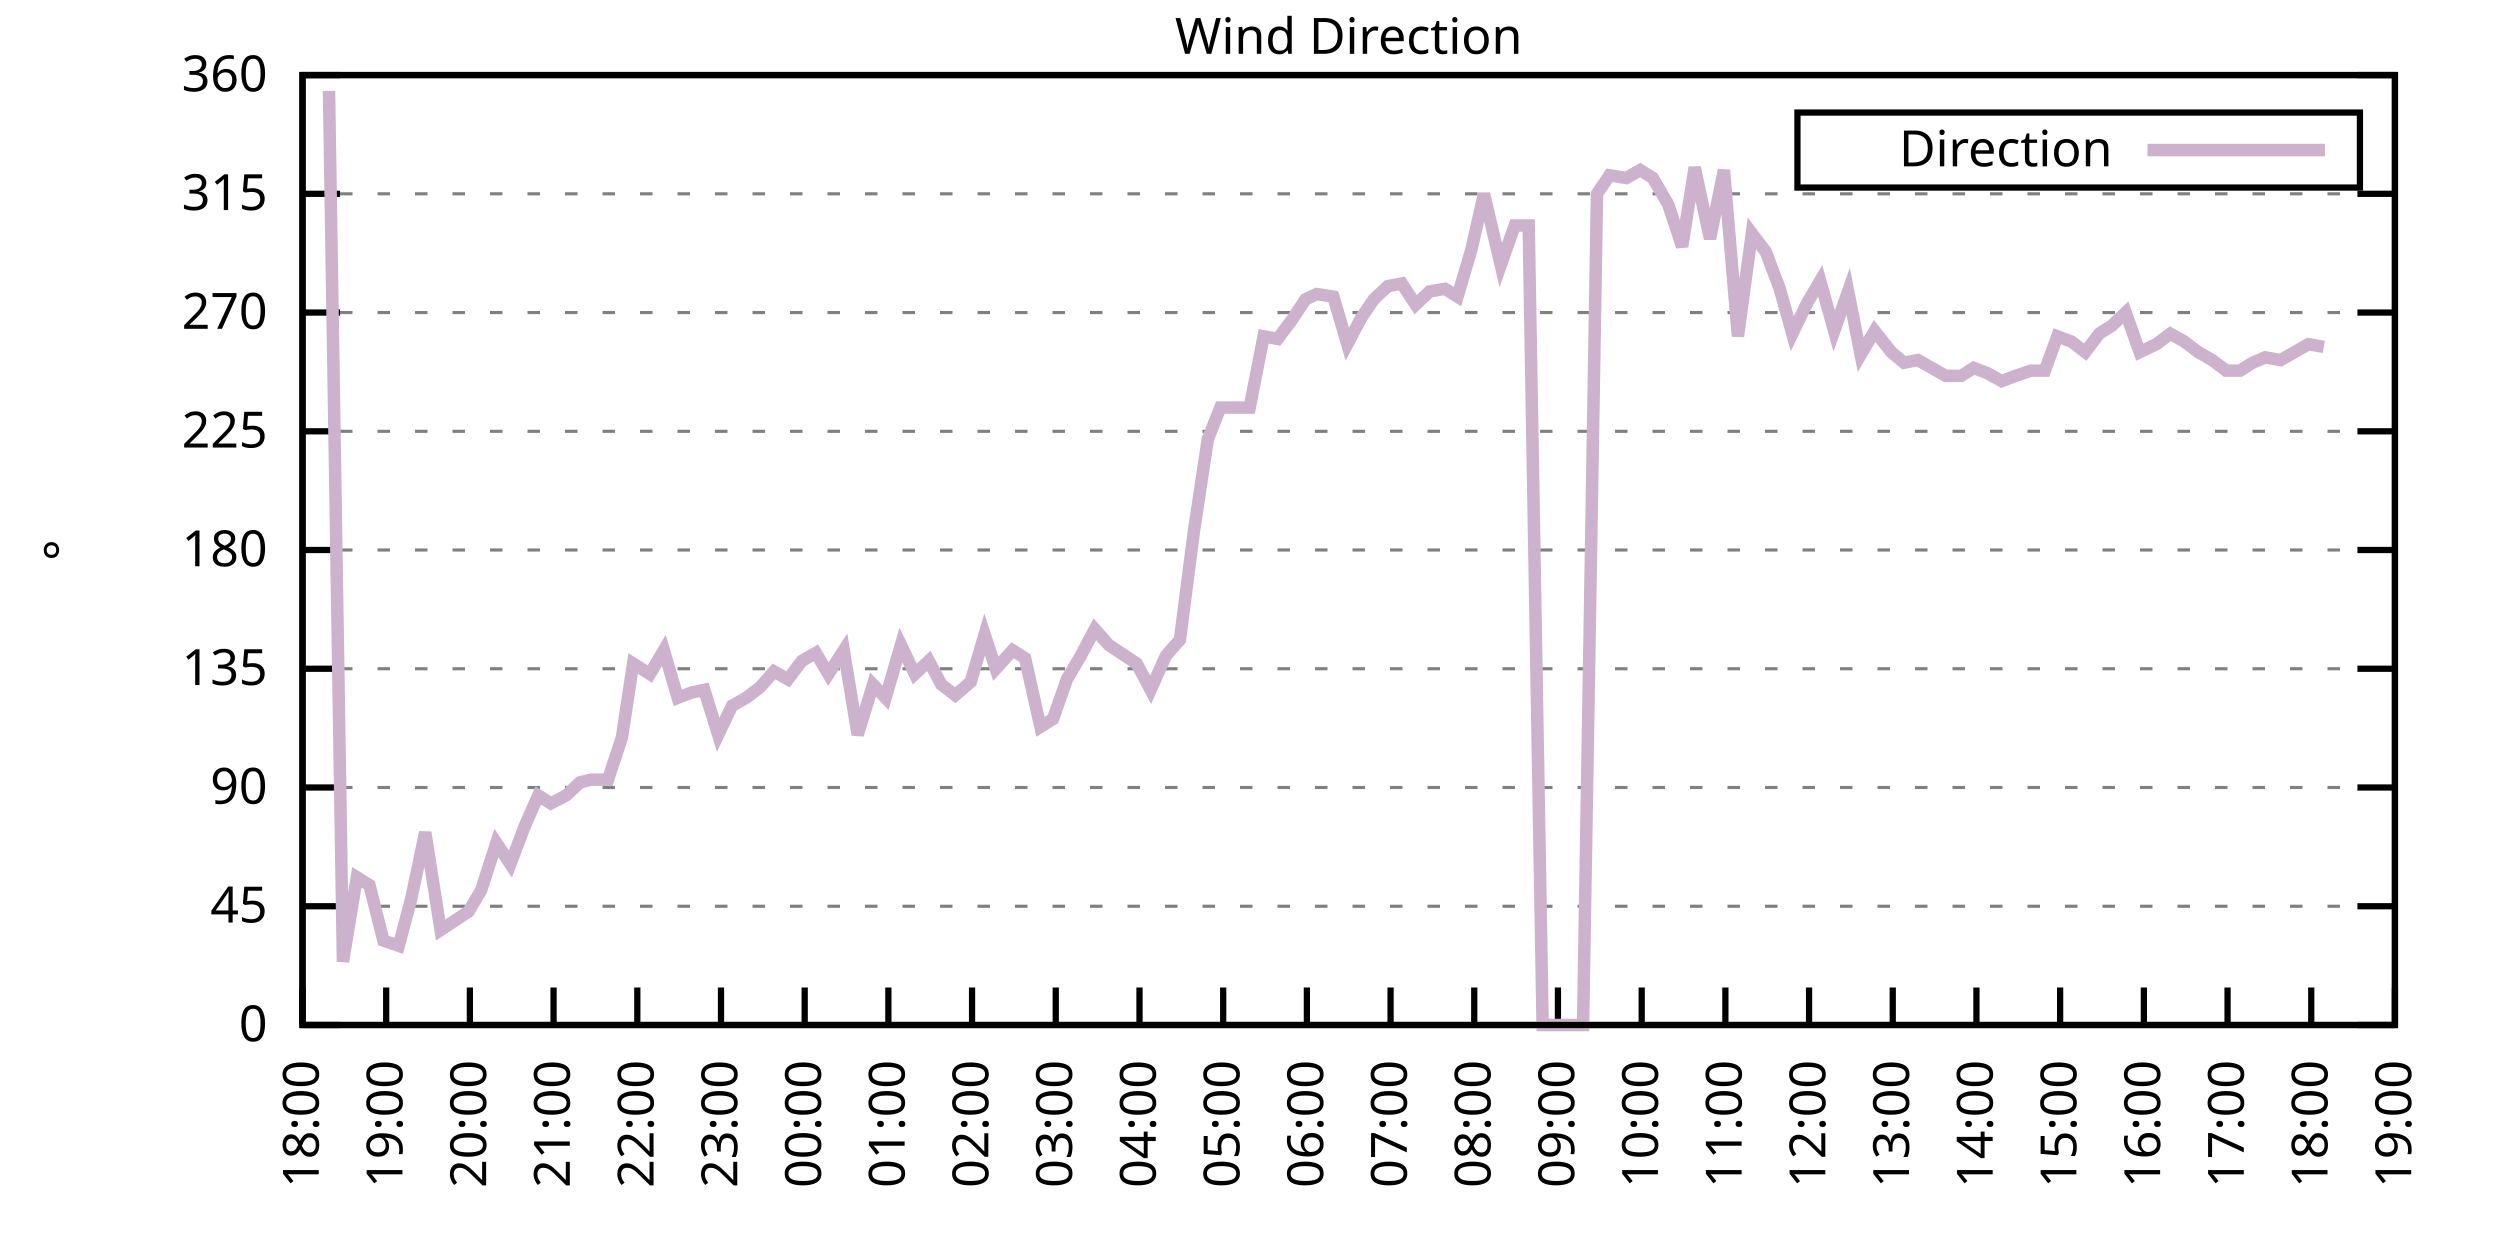
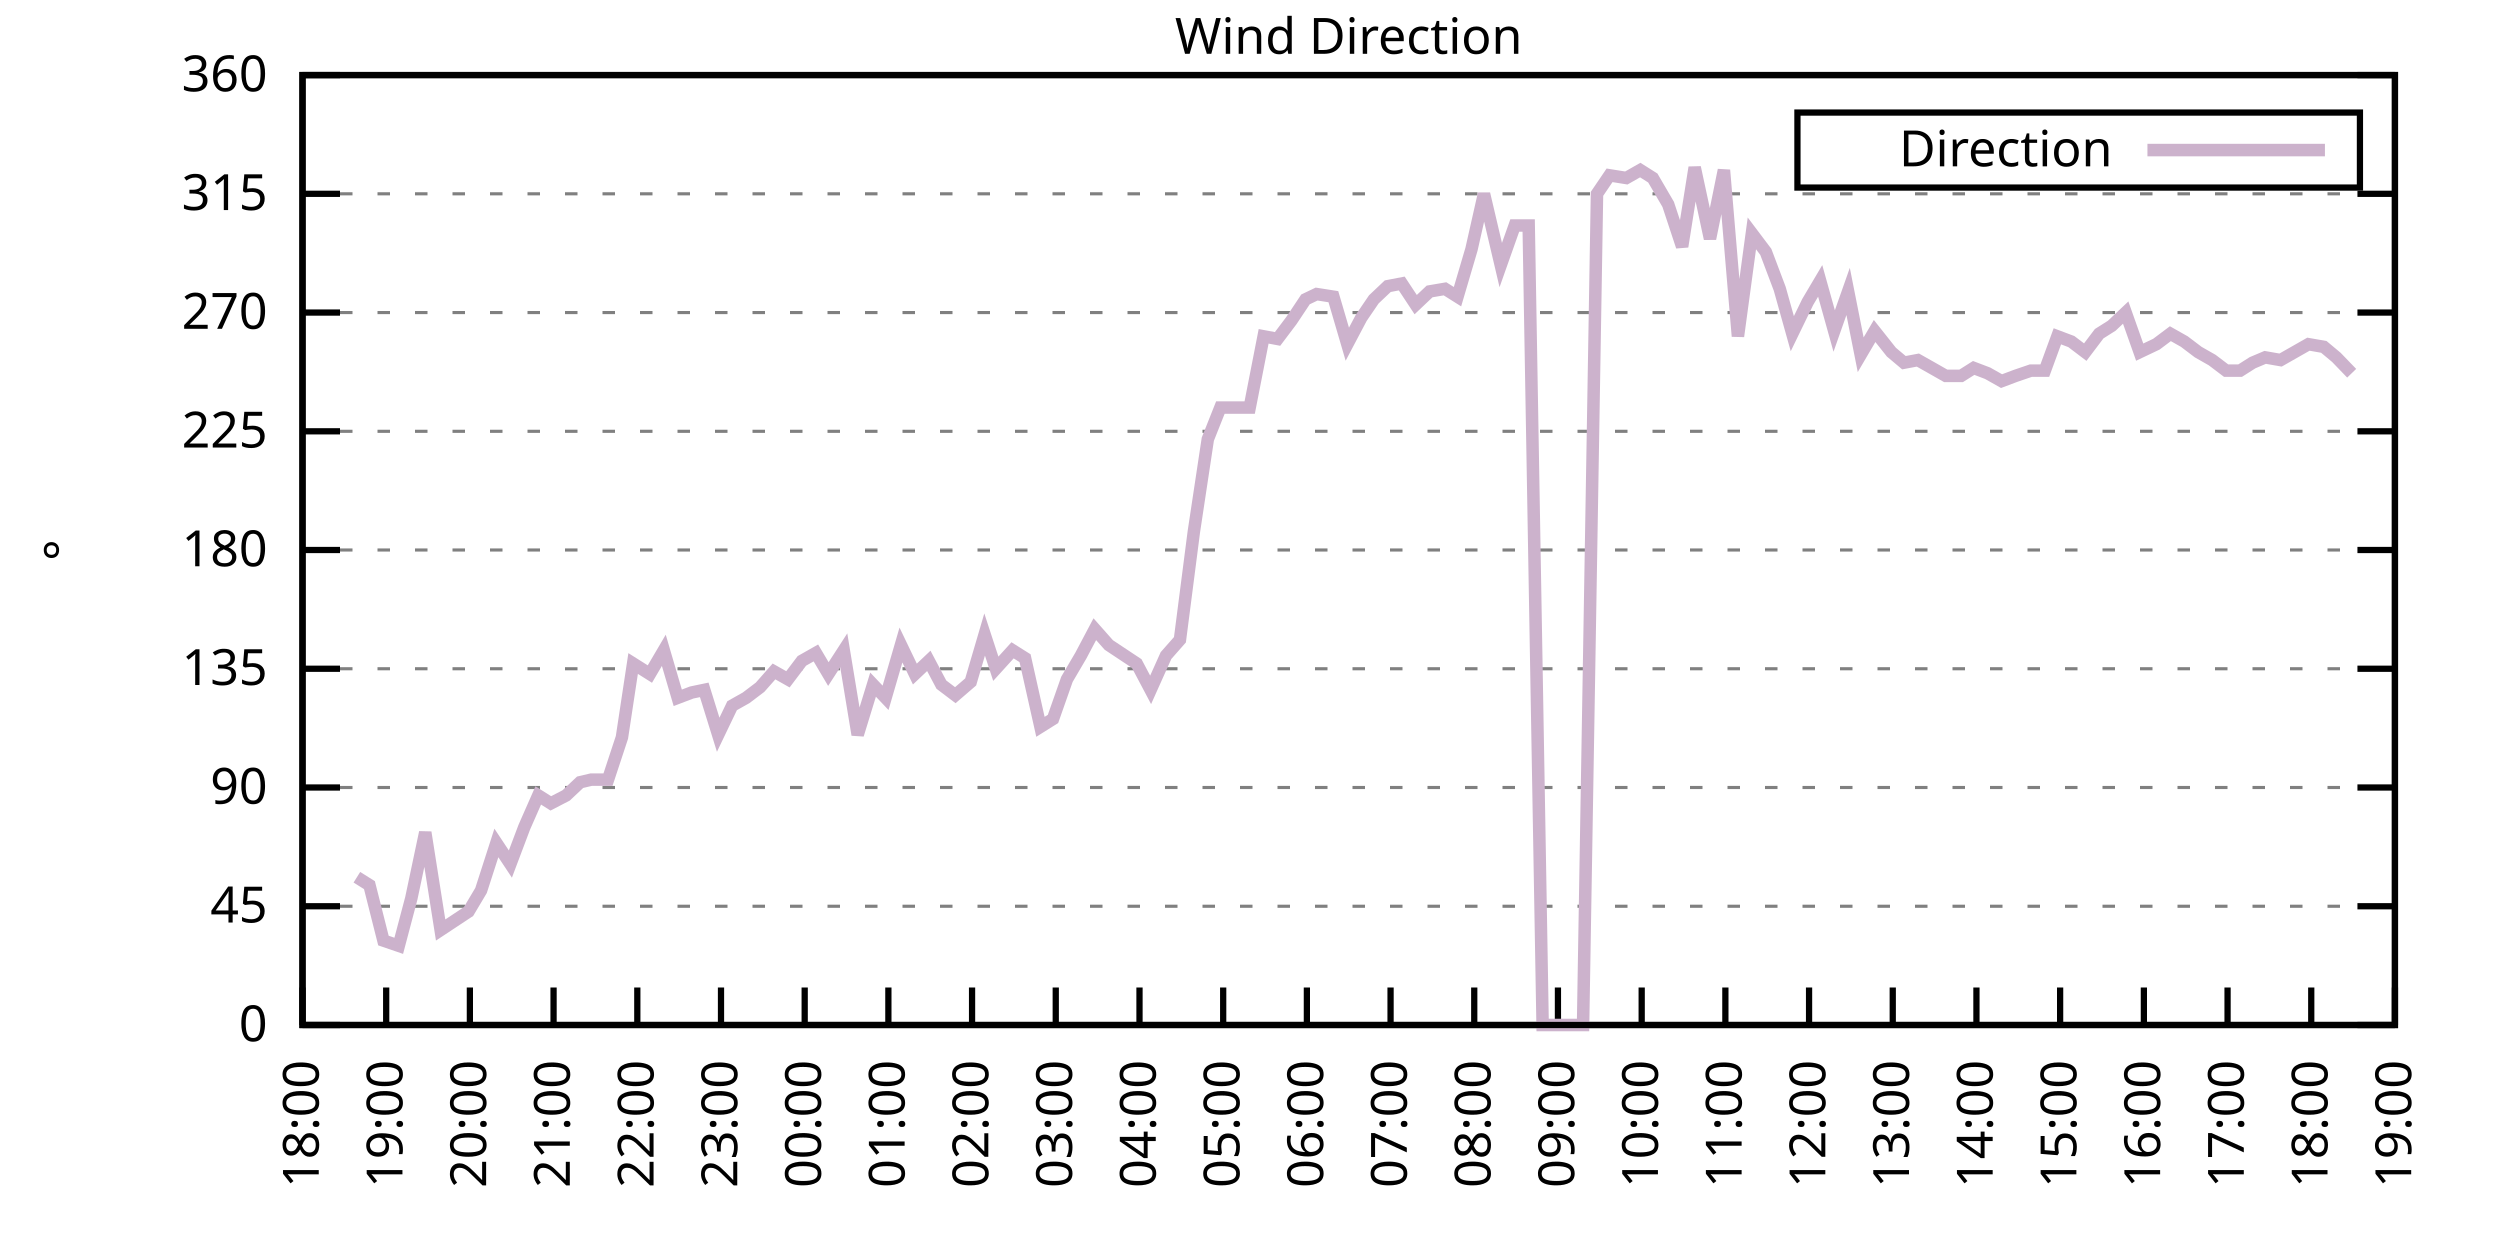
<svg xmlns="http://www.w3.org/2000/svg" xmlns:xlink="http://www.w3.org/1999/xlink" width="400" height="200" viewBox="0 0 400 200">
  <g id="gnuplot_canvas">
    <rect x="0" y="0" width="400" height="200" fill="none" />
    <defs>
      <circle id="gpDot" r="0.5" stroke-width="0.5" stroke="currentColor" />
      <path id="gpPt0" stroke-width="0.333" stroke="currentColor" d="M-1,0 h2 M0,-1 v2" />
      <path id="gpPt1" stroke-width="0.333" stroke="currentColor" d="M-1,-1 L1,1 M1,-1 L-1,1" />
      <path id="gpPt2" stroke-width="0.333" stroke="currentColor" d="M-1,0 L1,0 M0,-1 L0,1 M-1,-1 L1,1 M-1,1 L1,-1" />
      <rect id="gpPt3" stroke-width="0.333" stroke="currentColor" x="-1" y="-1" width="2" height="2" />
      <rect id="gpPt4" stroke-width="0.333" stroke="currentColor" fill="currentColor" x="-1" y="-1" width="2" height="2" />
      <circle id="gpPt5" stroke-width="0.333" stroke="currentColor" cx="0" cy="0" r="1" />
      <use xlink:href="#gpPt5" id="gpPt6" fill="currentColor" stroke="none" />
      <path id="gpPt7" stroke-width="0.333" stroke="currentColor" d="M0,-1.33 L-1.33,0.67 L1.33,0.67 z" />
      <use xlink:href="#gpPt7" id="gpPt8" fill="currentColor" stroke="none" />
      <use xlink:href="#gpPt7" id="gpPt9" stroke="currentColor" transform="rotate(180)" />
      <use xlink:href="#gpPt9" id="gpPt10" fill="currentColor" stroke="none" />
      <use xlink:href="#gpPt3" id="gpPt11" stroke="currentColor" transform="rotate(45)" />
      <use xlink:href="#gpPt11" id="gpPt12" fill="currentColor" stroke="none" />
      <path id="gpPt13" stroke-width="0.333" stroke="currentColor" d="M0,1.330 L1.265,0.411 L0.782,-1.067 L-0.782,-1.076 L-1.265,0.411 z" />
      <use xlink:href="#gpPt13" id="gpPt14" fill="currentColor" stroke="none" />
      <filter id="textbox" filterUnits="objectBoundingBox" x="0" y="0" height="1" width="1">
        <feFlood flood-color="white" flood-opacity="1" result="bgnd" />
        <feComposite in="SourceGraphic" in2="bgnd" operator="atop" />
      </filter>
      <filter id="greybox" filterUnits="objectBoundingBox" x="0" y="0" height="1" width="1">
        <feFlood flood-color="lightgrey" flood-opacity="1" result="grey" />
        <feComposite in="SourceGraphic" in2="grey" operator="atop" />
      </filter>
    </defs>
    <g fill="none" color="white" stroke="currentColor" stroke-width="1.00" stroke-linecap="butt" stroke-linejoin="miter">
</g>
    <g fill="none" color="black" stroke="currentColor" stroke-width="1.00" stroke-linecap="butt" stroke-linejoin="miter">
      <g stroke="none" shape-rendering="crispEdges">
        <polygon fill="rgb(255, 255, 255)" points="48.40,164.00 383.18,164.00 383.18,12.02 48.40,12.02 " />
      </g>
    </g>
    <g fill="none" color="black" stroke="currentColor" stroke-width="1.00" stroke-linecap="butt" stroke-linejoin="miter">
</g>
    <g fill="none" color="black" stroke="black" stroke-width="0.50" stroke-linecap="butt" stroke-linejoin="miter">
</g>
    <g fill="none" color="gray" stroke="currentColor" stroke-width="0.50" stroke-linecap="butt" stroke-linejoin="miter">
      <path stroke="gray" stroke-dasharray="2,4" class="gridline" d="M48.40,164.00 L383.19,164.00  " />
    </g>
    <g fill="none" color="gray" stroke="gray" stroke-width="1.00" stroke-linecap="butt" stroke-linejoin="miter">
</g>
    <g fill="none" color="black" stroke="currentColor" stroke-width="1.00" stroke-linecap="butt" stroke-linejoin="miter">
      <path stroke="black" d="M48.40,164.00 L54.40,164.00 M383.19,164.00 L377.19,164.00  " />
      <g transform="translate(42.80,166.60)" stroke="none" fill="black" font-family="Sans" font-size="8.00" text-anchor="end">
        <text>
          <tspan font-family="Sans"> 0</tspan>
        </text>
      </g>
    </g>
    <g fill="none" color="black" stroke="currentColor" stroke-width="1.00" stroke-linecap="butt" stroke-linejoin="miter">
</g>
    <g fill="none" color="black" stroke="black" stroke-width="0.50" stroke-linecap="butt" stroke-linejoin="miter">
</g>
    <g fill="none" color="gray" stroke="currentColor" stroke-width="0.50" stroke-linecap="butt" stroke-linejoin="miter">
      <path stroke="gray" stroke-dasharray="2,4" class="gridline" d="M48.40,145.00 L383.19,145.00  " />
    </g>
    <g fill="none" color="gray" stroke="gray" stroke-width="1.00" stroke-linecap="butt" stroke-linejoin="miter">
</g>
    <g fill="none" color="black" stroke="currentColor" stroke-width="1.00" stroke-linecap="butt" stroke-linejoin="miter">
      <path stroke="black" d="M48.40,145.00 L54.40,145.00 M383.19,145.00 L377.19,145.00  " />
      <g transform="translate(42.80,147.60)" stroke="none" fill="black" font-family="Sans" font-size="8.00" text-anchor="end">
        <text>
          <tspan font-family="Sans"> 45</tspan>
        </text>
      </g>
    </g>
    <g fill="none" color="black" stroke="currentColor" stroke-width="1.00" stroke-linecap="butt" stroke-linejoin="miter">
</g>
    <g fill="none" color="black" stroke="black" stroke-width="0.50" stroke-linecap="butt" stroke-linejoin="miter">
</g>
    <g fill="none" color="gray" stroke="currentColor" stroke-width="0.50" stroke-linecap="butt" stroke-linejoin="miter">
      <path stroke="gray" stroke-dasharray="2,4" class="gridline" d="M48.40,126.00 L383.19,126.00  " />
    </g>
    <g fill="none" color="gray" stroke="gray" stroke-width="1.00" stroke-linecap="butt" stroke-linejoin="miter">
</g>
    <g fill="none" color="black" stroke="currentColor" stroke-width="1.00" stroke-linecap="butt" stroke-linejoin="miter">
      <path stroke="black" d="M48.40,126.00 L54.40,126.00 M383.19,126.00 L377.19,126.00  " />
      <g transform="translate(42.80,128.60)" stroke="none" fill="black" font-family="Sans" font-size="8.00" text-anchor="end">
        <text>
          <tspan font-family="Sans"> 90</tspan>
        </text>
      </g>
    </g>
    <g fill="none" color="black" stroke="currentColor" stroke-width="1.00" stroke-linecap="butt" stroke-linejoin="miter">
</g>
    <g fill="none" color="black" stroke="black" stroke-width="0.50" stroke-linecap="butt" stroke-linejoin="miter">
</g>
    <g fill="none" color="gray" stroke="currentColor" stroke-width="0.50" stroke-linecap="butt" stroke-linejoin="miter">
      <path stroke="gray" stroke-dasharray="2,4" class="gridline" d="M48.40,107.00 L383.19,107.00  " />
    </g>
    <g fill="none" color="gray" stroke="gray" stroke-width="1.00" stroke-linecap="butt" stroke-linejoin="miter">
</g>
    <g fill="none" color="black" stroke="currentColor" stroke-width="1.00" stroke-linecap="butt" stroke-linejoin="miter">
      <path stroke="black" d="M48.40,107.00 L54.40,107.00 M383.19,107.00 L377.19,107.00  " />
      <g transform="translate(42.80,109.60)" stroke="none" fill="black" font-family="Sans" font-size="8.00" text-anchor="end">
        <text>
          <tspan font-family="Sans"> 135</tspan>
        </text>
      </g>
    </g>
    <g fill="none" color="black" stroke="currentColor" stroke-width="1.00" stroke-linecap="butt" stroke-linejoin="miter">
</g>
    <g fill="none" color="black" stroke="black" stroke-width="0.50" stroke-linecap="butt" stroke-linejoin="miter">
</g>
    <g fill="none" color="gray" stroke="currentColor" stroke-width="0.50" stroke-linecap="butt" stroke-linejoin="miter">
      <path stroke="gray" stroke-dasharray="2,4" class="gridline" d="M48.40,88.00 L383.19,88.00  " />
    </g>
    <g fill="none" color="gray" stroke="gray" stroke-width="1.00" stroke-linecap="butt" stroke-linejoin="miter">
</g>
    <g fill="none" color="black" stroke="currentColor" stroke-width="1.00" stroke-linecap="butt" stroke-linejoin="miter">
      <path stroke="black" d="M48.40,88.00 L54.40,88.00 M383.19,88.00 L377.19,88.00  " />
      <g transform="translate(42.80,90.60)" stroke="none" fill="black" font-family="Sans" font-size="8.00" text-anchor="end">
        <text>
          <tspan font-family="Sans"> 180</tspan>
        </text>
      </g>
    </g>
    <g fill="none" color="black" stroke="currentColor" stroke-width="1.00" stroke-linecap="butt" stroke-linejoin="miter">
</g>
    <g fill="none" color="black" stroke="black" stroke-width="0.50" stroke-linecap="butt" stroke-linejoin="miter">
</g>
    <g fill="none" color="gray" stroke="currentColor" stroke-width="0.50" stroke-linecap="butt" stroke-linejoin="miter">
      <path stroke="gray" stroke-dasharray="2,4" class="gridline" d="M48.40,69.01 L383.19,69.01  " />
    </g>
    <g fill="none" color="gray" stroke="gray" stroke-width="1.00" stroke-linecap="butt" stroke-linejoin="miter">
</g>
    <g fill="none" color="black" stroke="currentColor" stroke-width="1.00" stroke-linecap="butt" stroke-linejoin="miter">
      <path stroke="black" d="M48.40,69.01 L54.40,69.01 M383.19,69.01 L377.19,69.01  " />
      <g transform="translate(42.80,71.61)" stroke="none" fill="black" font-family="Sans" font-size="8.00" text-anchor="end">
        <text>
          <tspan font-family="Sans"> 225</tspan>
        </text>
      </g>
    </g>
    <g fill="none" color="black" stroke="currentColor" stroke-width="1.00" stroke-linecap="butt" stroke-linejoin="miter">
</g>
    <g fill="none" color="black" stroke="black" stroke-width="0.50" stroke-linecap="butt" stroke-linejoin="miter">
</g>
    <g fill="none" color="gray" stroke="currentColor" stroke-width="0.50" stroke-linecap="butt" stroke-linejoin="miter">
      <path stroke="gray" stroke-dasharray="2,4" class="gridline" d="M48.40,50.01 L383.19,50.01  " />
    </g>
    <g fill="none" color="gray" stroke="gray" stroke-width="1.00" stroke-linecap="butt" stroke-linejoin="miter">
</g>
    <g fill="none" color="black" stroke="currentColor" stroke-width="1.00" stroke-linecap="butt" stroke-linejoin="miter">
      <path stroke="black" d="M48.40,50.01 L54.40,50.01 M383.19,50.01 L377.19,50.01  " />
      <g transform="translate(42.80,52.61)" stroke="none" fill="black" font-family="Sans" font-size="8.00" text-anchor="end">
        <text>
          <tspan font-family="Sans"> 270</tspan>
        </text>
      </g>
    </g>
    <g fill="none" color="black" stroke="currentColor" stroke-width="1.00" stroke-linecap="butt" stroke-linejoin="miter">
</g>
    <g fill="none" color="black" stroke="black" stroke-width="0.50" stroke-linecap="butt" stroke-linejoin="miter">
</g>
    <g fill="none" color="gray" stroke="currentColor" stroke-width="0.50" stroke-linecap="butt" stroke-linejoin="miter">
      <path stroke="gray" stroke-dasharray="2,4" class="gridline" d="M48.40,31.01 L383.19,31.01  " />
    </g>
    <g fill="none" color="gray" stroke="gray" stroke-width="1.00" stroke-linecap="butt" stroke-linejoin="miter">
</g>
    <g fill="none" color="black" stroke="currentColor" stroke-width="1.00" stroke-linecap="butt" stroke-linejoin="miter">
      <path stroke="black" d="M48.40,31.01 L54.40,31.01 M383.19,31.01 L377.19,31.01  " />
      <g transform="translate(42.80,33.61)" stroke="none" fill="black" font-family="Sans" font-size="8.00" text-anchor="end">
        <text>
          <tspan font-family="Sans"> 315</tspan>
        </text>
      </g>
    </g>
    <g fill="none" color="black" stroke="currentColor" stroke-width="1.00" stroke-linecap="butt" stroke-linejoin="miter">
</g>
    <g fill="none" color="black" stroke="black" stroke-width="0.50" stroke-linecap="butt" stroke-linejoin="miter">
</g>
    <g fill="none" color="gray" stroke="currentColor" stroke-width="0.50" stroke-linecap="butt" stroke-linejoin="miter">
      <path stroke="gray" stroke-dasharray="2,4" class="gridline" d="M48.40,12.01 L383.19,12.01  " />
    </g>
    <g fill="none" color="gray" stroke="gray" stroke-width="1.00" stroke-linecap="butt" stroke-linejoin="miter">
</g>
    <g fill="none" color="black" stroke="currentColor" stroke-width="1.00" stroke-linecap="butt" stroke-linejoin="miter">
      <path stroke="black" d="M48.40,12.01 L54.40,12.01 M383.19,12.01 L377.19,12.01  " />
      <g transform="translate(42.80,14.61)" stroke="none" fill="black" font-family="Sans" font-size="8.00" text-anchor="end">
        <text>
          <tspan font-family="Sans"> 360</tspan>
        </text>
      </g>
    </g>
    <g fill="none" color="black" stroke="currentColor" stroke-width="1.00" stroke-linecap="butt" stroke-linejoin="miter">
      <path stroke="black" d="M48.40,164.00 L48.40,158.00  " />
      <g transform="translate(51.00,169.60) rotate(270.00)" stroke="none" fill="black" font-family="Sans" font-size="8.00" text-anchor="end">
        <text>
          <tspan font-family="Sans">18:00</tspan>
        </text>
      </g>
    </g>
    <g fill="none" color="black" stroke="currentColor" stroke-width="1.00" stroke-linecap="butt" stroke-linejoin="miter">
      <path stroke="black" d="M61.79,164.00 L61.79,158.00  " />
      <g transform="translate(64.39,169.60) rotate(270.00)" stroke="none" fill="black" font-family="Sans" font-size="8.00" text-anchor="end">
        <text>
          <tspan font-family="Sans">19:00</tspan>
        </text>
      </g>
    </g>
    <g fill="none" color="black" stroke="currentColor" stroke-width="1.00" stroke-linecap="butt" stroke-linejoin="miter">
      <path stroke="black" d="M75.18,164.00 L75.18,158.00  " />
      <g transform="translate(77.78,169.60) rotate(270.00)" stroke="none" fill="black" font-family="Sans" font-size="8.00" text-anchor="end">
        <text>
          <tspan font-family="Sans">20:00</tspan>
        </text>
      </g>
    </g>
    <g fill="none" color="black" stroke="currentColor" stroke-width="1.00" stroke-linecap="butt" stroke-linejoin="miter">
      <path stroke="black" d="M88.57,164.00 L88.57,158.00  " />
      <g transform="translate(91.17,169.60) rotate(270.00)" stroke="none" fill="black" font-family="Sans" font-size="8.00" text-anchor="end">
        <text>
          <tspan font-family="Sans">21:00</tspan>
        </text>
      </g>
    </g>
    <g fill="none" color="black" stroke="currentColor" stroke-width="1.00" stroke-linecap="butt" stroke-linejoin="miter">
      <path stroke="black" d="M101.97,164.00 L101.97,158.00  " />
      <g transform="translate(104.57,169.60) rotate(270.00)" stroke="none" fill="black" font-family="Sans" font-size="8.00" text-anchor="end">
        <text>
          <tspan font-family="Sans">22:00</tspan>
        </text>
      </g>
    </g>
    <g fill="none" color="black" stroke="currentColor" stroke-width="1.00" stroke-linecap="butt" stroke-linejoin="miter">
      <path stroke="black" d="M115.36,164.00 L115.36,158.00  " />
      <g transform="translate(117.96,169.60) rotate(270.00)" stroke="none" fill="black" font-family="Sans" font-size="8.00" text-anchor="end">
        <text>
          <tspan font-family="Sans">23:00</tspan>
        </text>
      </g>
    </g>
    <g fill="none" color="black" stroke="currentColor" stroke-width="1.00" stroke-linecap="butt" stroke-linejoin="miter">
      <path stroke="black" d="M128.75,164.00 L128.75,158.00  " />
      <g transform="translate(131.35,169.60) rotate(270.00)" stroke="none" fill="black" font-family="Sans" font-size="8.00" text-anchor="end">
        <text>
          <tspan font-family="Sans">00:00</tspan>
        </text>
      </g>
    </g>
    <g fill="none" color="black" stroke="currentColor" stroke-width="1.00" stroke-linecap="butt" stroke-linejoin="miter">
      <path stroke="black" d="M142.14,164.00 L142.14,158.00  " />
      <g transform="translate(144.74,169.60) rotate(270.00)" stroke="none" fill="black" font-family="Sans" font-size="8.00" text-anchor="end">
        <text>
          <tspan font-family="Sans">01:00</tspan>
        </text>
      </g>
    </g>
    <g fill="none" color="black" stroke="currentColor" stroke-width="1.00" stroke-linecap="butt" stroke-linejoin="miter">
      <path stroke="black" d="M155.53,164.00 L155.53,158.00  " />
      <g transform="translate(158.13,169.60) rotate(270.00)" stroke="none" fill="black" font-family="Sans" font-size="8.00" text-anchor="end">
        <text>
          <tspan font-family="Sans">02:00</tspan>
        </text>
      </g>
    </g>
    <g fill="none" color="black" stroke="currentColor" stroke-width="1.00" stroke-linecap="butt" stroke-linejoin="miter">
      <path stroke="black" d="M168.92,164.00 L168.92,158.00  " />
      <g transform="translate(171.52,169.60) rotate(270.00)" stroke="none" fill="black" font-family="Sans" font-size="8.00" text-anchor="end">
        <text>
          <tspan font-family="Sans">03:00</tspan>
        </text>
      </g>
    </g>
    <g fill="none" color="black" stroke="currentColor" stroke-width="1.00" stroke-linecap="butt" stroke-linejoin="miter">
      <path stroke="black" d="M182.32,164.00 L182.32,158.00  " />
      <g transform="translate(184.92,169.60) rotate(270.00)" stroke="none" fill="black" font-family="Sans" font-size="8.00" text-anchor="end">
        <text>
          <tspan font-family="Sans">04:00</tspan>
        </text>
      </g>
    </g>
    <g fill="none" color="black" stroke="currentColor" stroke-width="1.00" stroke-linecap="butt" stroke-linejoin="miter">
      <path stroke="black" d="M195.71,164.00 L195.71,158.00  " />
      <g transform="translate(198.31,169.60) rotate(270.00)" stroke="none" fill="black" font-family="Sans" font-size="8.00" text-anchor="end">
        <text>
          <tspan font-family="Sans">05:00</tspan>
        </text>
      </g>
    </g>
    <g fill="none" color="black" stroke="currentColor" stroke-width="1.00" stroke-linecap="butt" stroke-linejoin="miter">
      <path stroke="black" d="M209.10,164.00 L209.10,158.00  " />
      <g transform="translate(211.70,169.60) rotate(270.00)" stroke="none" fill="black" font-family="Sans" font-size="8.00" text-anchor="end">
        <text>
          <tspan font-family="Sans">06:00</tspan>
        </text>
      </g>
    </g>
    <g fill="none" color="black" stroke="currentColor" stroke-width="1.00" stroke-linecap="butt" stroke-linejoin="miter">
      <path stroke="black" d="M222.49,164.00 L222.49,158.00  " />
      <g transform="translate(225.09,169.60) rotate(270.00)" stroke="none" fill="black" font-family="Sans" font-size="8.00" text-anchor="end">
        <text>
          <tspan font-family="Sans">07:00</tspan>
        </text>
      </g>
    </g>
    <g fill="none" color="black" stroke="currentColor" stroke-width="1.00" stroke-linecap="butt" stroke-linejoin="miter">
      <path stroke="black" d="M235.88,164.00 L235.88,158.00  " />
      <g transform="translate(238.48,169.60) rotate(270.00)" stroke="none" fill="black" font-family="Sans" font-size="8.00" text-anchor="end">
        <text>
          <tspan font-family="Sans">08:00</tspan>
        </text>
      </g>
    </g>
    <g fill="none" color="black" stroke="currentColor" stroke-width="1.00" stroke-linecap="butt" stroke-linejoin="miter">
      <path stroke="black" d="M249.27,164.00 L249.27,158.00  " />
      <g transform="translate(251.87,169.60) rotate(270.00)" stroke="none" fill="black" font-family="Sans" font-size="8.00" text-anchor="end">
        <text>
          <tspan font-family="Sans">09:00</tspan>
        </text>
      </g>
    </g>
    <g fill="none" color="black" stroke="currentColor" stroke-width="1.00" stroke-linecap="butt" stroke-linejoin="miter">
      <path stroke="black" d="M262.67,164.00 L262.67,158.00  " />
      <g transform="translate(265.27,169.60) rotate(270.00)" stroke="none" fill="black" font-family="Sans" font-size="8.00" text-anchor="end">
        <text>
          <tspan font-family="Sans">10:00</tspan>
        </text>
      </g>
    </g>
    <g fill="none" color="black" stroke="currentColor" stroke-width="1.00" stroke-linecap="butt" stroke-linejoin="miter">
      <path stroke="black" d="M276.06,164.00 L276.06,158.00  " />
      <g transform="translate(278.66,169.60) rotate(270.00)" stroke="none" fill="black" font-family="Sans" font-size="8.00" text-anchor="end">
        <text>
          <tspan font-family="Sans">11:00</tspan>
        </text>
      </g>
    </g>
    <g fill="none" color="black" stroke="currentColor" stroke-width="1.00" stroke-linecap="butt" stroke-linejoin="miter">
      <path stroke="black" d="M289.45,164.00 L289.45,158.00  " />
      <g transform="translate(292.05,169.60) rotate(270.00)" stroke="none" fill="black" font-family="Sans" font-size="8.00" text-anchor="end">
        <text>
          <tspan font-family="Sans">12:00</tspan>
        </text>
      </g>
    </g>
    <g fill="none" color="black" stroke="currentColor" stroke-width="1.00" stroke-linecap="butt" stroke-linejoin="miter">
      <path stroke="black" d="M302.84,164.00 L302.84,158.00  " />
      <g transform="translate(305.44,169.60) rotate(270.00)" stroke="none" fill="black" font-family="Sans" font-size="8.00" text-anchor="end">
        <text>
          <tspan font-family="Sans">13:00</tspan>
        </text>
      </g>
    </g>
    <g fill="none" color="black" stroke="currentColor" stroke-width="1.00" stroke-linecap="butt" stroke-linejoin="miter">
      <path stroke="black" d="M316.23,164.00 L316.23,158.00  " />
      <g transform="translate(318.83,169.60) rotate(270.00)" stroke="none" fill="black" font-family="Sans" font-size="8.00" text-anchor="end">
        <text>
          <tspan font-family="Sans">14:00</tspan>
        </text>
      </g>
    </g>
    <g fill="none" color="black" stroke="currentColor" stroke-width="1.00" stroke-linecap="butt" stroke-linejoin="miter">
      <path stroke="black" d="M329.62,164.00 L329.62,158.00  " />
      <g transform="translate(332.22,169.60) rotate(270.00)" stroke="none" fill="black" font-family="Sans" font-size="8.00" text-anchor="end">
        <text>
          <tspan font-family="Sans">15:00</tspan>
        </text>
      </g>
    </g>
    <g fill="none" color="black" stroke="currentColor" stroke-width="1.00" stroke-linecap="butt" stroke-linejoin="miter">
      <path stroke="black" d="M343.02,164.00 L343.02,158.00  " />
      <g transform="translate(345.62,169.60) rotate(270.00)" stroke="none" fill="black" font-family="Sans" font-size="8.00" text-anchor="end">
        <text>
          <tspan font-family="Sans">16:00</tspan>
        </text>
      </g>
    </g>
    <g fill="none" color="black" stroke="currentColor" stroke-width="1.00" stroke-linecap="butt" stroke-linejoin="miter">
      <path stroke="black" d="M356.41,164.00 L356.41,158.00  " />
      <g transform="translate(359.01,169.60) rotate(270.00)" stroke="none" fill="black" font-family="Sans" font-size="8.00" text-anchor="end">
        <text>
          <tspan font-family="Sans">17:00</tspan>
        </text>
      </g>
    </g>
    <g fill="none" color="black" stroke="currentColor" stroke-width="1.00" stroke-linecap="butt" stroke-linejoin="miter">
      <path stroke="black" d="M369.80,164.00 L369.80,158.00  " />
      <g transform="translate(372.40,169.60) rotate(270.00)" stroke="none" fill="black" font-family="Sans" font-size="8.00" text-anchor="end">
        <text>
          <tspan font-family="Sans">18:00</tspan>
        </text>
      </g>
    </g>
    <g fill="none" color="black" stroke="currentColor" stroke-width="1.00" stroke-linecap="butt" stroke-linejoin="miter">
      <path stroke="black" d="M383.19,164.00 L383.19,158.00  " />
      <g transform="translate(385.79,169.60) rotate(270.00)" stroke="none" fill="black" font-family="Sans" font-size="8.00" text-anchor="end">
        <text>
          <tspan font-family="Sans">19:00</tspan>
        </text>
      </g>
    </g>
    <g fill="none" color="black" stroke="currentColor" stroke-width="1.00" stroke-linecap="butt" stroke-linejoin="miter">
</g>
    <g fill="none" color="black" stroke="currentColor" stroke-width="1.00" stroke-linecap="butt" stroke-linejoin="miter">
      <path stroke="black" d="M48.40,12.01 L48.40,164.00 L383.19,164.00 L383.19,12.01 L48.40,12.01 Z  " />
    </g>
    <g fill="none" color="black" stroke="currentColor" stroke-width="1.00" stroke-linecap="butt" stroke-linejoin="miter">
</g>
    <g fill="none" color="black" stroke="currentColor" stroke-width="1.00" stroke-linecap="butt" stroke-linejoin="miter">
      <path stroke="black" d="M287.59,30.01 L287.59,18.01 L377.59,18.01 L377.59,30.01 L287.59,30.01 Z  " />
    </g>
    <g id="Wind_direction_plot_1">
      <g fill="none" color="white" stroke="black" stroke-width="2.00" stroke-linecap="butt" stroke-linejoin="miter">
</g>
      <g fill="none" color="black" stroke="currentColor" stroke-width="2.00" stroke-linecap="butt" stroke-linejoin="miter">
        <g transform="translate(337.99,26.61)" stroke="none" fill="black" font-family="Sans" font-size="8.00" text-anchor="end">
          <text>
            <tspan font-family="Sans">Direction</tspan>
          </text>
        </g>
      </g>
      <g fill="none" color="black" stroke="currentColor" stroke-width="2.00" stroke-linecap="butt" stroke-linejoin="miter">
-         <path stroke="rgb(204, 178, 204)" d="M343.59,24.01 L371.99,24.01 M52.64,14.54 L54.87,153.87 L57.10,140.36 L59.11,141.62 L61.35,150.49 L63.80,151.33   L65.81,143.73 L68.04,133.18 L70.50,148.80 L74.96,145.85 L76.97,142.47 L79.42,134.87 L81.66,138.25 L83.89,132.34   L86.12,127.27 L88.13,128.54 L90.58,127.27 L92.82,125.16 L94.60,124.74 L97.28,124.74 L99.51,117.98 L101.30,106.16   L103.98,107.85 L106.21,104.05 L108.44,111.65 L110.67,110.80 L112.68,110.38 L114.91,117.56 L117.14,112.91 L119.38,111.65   L121.61,109.96 L123.84,107.43 L126.07,108.69 L128.30,105.74 L130.54,104.47 L132.54,107.85 L135.00,104.05 L137.23,117.56   L139.69,109.54 L141.69,111.65 L144.15,103.20 L146.38,107.85 L148.61,105.74 L150.62,109.54 L152.85,111.23 L155.31,109.11   L157.54,101.52 L159.33,107.00 L162.01,104.05 L164.01,105.31 L166.47,116.29 L168.48,115.03 L170.71,108.69 L172.94,104.89   L175.17,100.67 L177.41,103.20 L181.87,106.16 L184.10,110.38 L186.56,104.89 L188.79,102.36 L191.02,85.05 L193.25,70.27   L195.26,65.21 L197.49,65.21 L199.95,65.21 L202.18,53.81 L204.41,54.23 L206.64,51.27 L208.88,47.90 L210.66,47.05   L213.34,47.47 L215.57,55.07 L217.80,50.85 L219.81,47.90 L222.04,45.79 L224.28,45.36 L226.51,48.74 L228.74,46.63   L231.20,46.21 L233.20,47.47 L235.44,39.87 L237.44,31.01 L240.12,42.41 L242.36,36.08 L244.59,36.08 L246.82,164.00   L249.05,164.00 L251.06,164.00 L253.29,164.00 L255.52,31.01 L257.53,28.05 L260.21,28.48 L262.44,27.21 L264.45,28.48   L266.91,32.70 L269.14,39.45 L271.15,26.79 L273.60,38.19 L275.83,27.21 L278.07,53.81 L280.30,37.34 L282.53,40.30   L284.76,46.21 L286.77,53.39 L289.23,48.32 L291.23,44.94 L293.47,52.96 L295.70,46.63 L297.71,56.76 L299.94,52.96   L302.62,56.34 L304.63,58.03 L306.86,57.61 L309.09,58.87 L311.32,60.14 L313.78,60.14 L315.79,58.87 L318.02,59.72   L320.25,60.98 L322.48,60.14 L324.94,59.30 L327.17,59.30 L329.18,53.81 L331.41,54.65 L333.64,56.34 L335.87,53.39   L337.88,52.12 L340.11,50.01 L342.35,56.34 L345.02,55.07 L347.26,53.39 L349.49,54.65 L351.72,56.34 L353.95,57.61   L356.18,59.30 L358.42,59.30 L360.42,58.03 L362.43,57.18 L364.89,57.61 L367.12,56.34 L369.35,55.07 L371.81,55.50    " />
+         <path stroke="rgb(204, 178, 204)" d="M343.59,24.01 L371.99,24.01 M57.10,140.36 L59.11,141.62 L61.35,150.49 L63.80,151.33 L65.81,143.73 L68.04,133.18   L70.50,148.80 L74.96,145.85 L76.97,142.47 L79.42,134.87 L81.66,138.25 L83.89,132.34 L86.12,127.27 L88.13,128.54   L90.58,127.27 L92.82,125.16 L94.60,124.74 L97.28,124.74 L99.51,117.98 L101.30,106.16 L103.98,107.85 L106.21,104.05   L108.44,111.65 L110.67,110.80 L112.68,110.38 L114.91,117.56 L117.14,112.91 L119.38,111.65 L121.61,109.96 L123.84,107.43   L126.07,108.69 L128.30,105.74 L130.54,104.47 L132.54,107.85 L135.00,104.05 L137.23,117.56 L139.69,109.54 L141.69,111.65   L144.15,103.20 L146.38,107.85 L148.61,105.74 L150.62,109.54 L152.85,111.23 L155.31,109.11 L157.54,101.52 L159.33,107.00   L162.01,104.05 L164.01,105.31 L166.47,116.29 L168.48,115.03 L170.71,108.69 L172.94,104.89 L175.17,100.67 L177.41,103.20   L181.87,106.16 L184.10,110.38 L186.56,104.89 L188.79,102.36 L191.02,85.05 L193.25,70.27 L195.26,65.21 L197.49,65.21   L199.95,65.21 L202.18,53.81 L204.41,54.23 L206.64,51.27 L208.88,47.90 L210.66,47.05 L213.34,47.47 L215.57,55.07   L217.80,50.85 L219.81,47.90 L222.04,45.79 L224.28,45.36 L226.51,48.74 L228.74,46.63 L231.20,46.21 L233.20,47.47   L235.44,39.87 L237.44,31.01 L240.12,42.41 L242.36,36.08 L244.59,36.08 L246.82,164.00 L249.05,164.00 L251.06,164.00   L253.29,164.00 L255.52,31.01 L257.53,28.05 L260.21,28.48 L262.44,27.21 L264.45,28.48 L266.91,32.70 L269.14,39.45   L271.15,26.79 L273.60,38.19 L275.83,27.21 L278.07,53.81 L280.30,37.34 L282.53,40.30 L284.76,46.21 L286.77,53.39   L289.23,48.32 L291.23,44.94 L293.47,52.96 L295.70,46.63 L297.71,56.76 L299.94,52.96 L302.62,56.34 L304.63,58.03   L306.86,57.61 L309.09,58.87 L311.32,60.14 L313.78,60.14 L315.79,58.87 L318.02,59.72 L320.25,60.98 L322.48,60.14   L324.94,59.30 L327.17,59.30 L329.18,53.81 L331.41,54.65 L333.64,56.34 L335.87,53.39 L337.88,52.12 L340.11,50.01   L342.35,56.34 L345.02,55.07 L347.26,53.39 L349.49,54.65 L351.72,56.34 L353.95,57.61 L356.18,59.30 L358.42,59.30   L360.42,58.03 L362.43,57.18 L364.89,57.61 L367.12,56.34 L369.35,55.07 L371.81,55.50 L373.82,57.18 L376.27,59.72    " />
      </g>
    </g>
    <g fill="none" color="black" stroke="currentColor" stroke-width="2.00" stroke-linecap="butt" stroke-linejoin="miter">
</g>
    <g fill="none" color="black" stroke="black" stroke-width="1.00" stroke-linecap="butt" stroke-linejoin="miter">
</g>
    <g fill="none" color="black" stroke="currentColor" stroke-width="1.00" stroke-linecap="butt" stroke-linejoin="miter">
      <path stroke="black" d="M48.40,12.01 L48.40,164.00 L383.19,164.00 L383.19,12.01 L48.40,12.01 Z  " />
      <g transform="translate(12.80,88.01) rotate(270.00)" stroke="none" fill="black" font-family="Sans" font-size="8.00" text-anchor="middle">
        <text>
          <tspan font-family="Sans">°</tspan>
        </text>
      </g>
    </g>
    <g fill="none" color="black" stroke="currentColor" stroke-width="1.00" stroke-linecap="butt" stroke-linejoin="miter">
</g>
    <g fill="none" color="black" stroke="currentColor" stroke-width="1.00" stroke-linecap="butt" stroke-linejoin="miter">
      <g transform="translate(215.79,8.61)" stroke="none" fill="black" font-family="Sans" font-size="8.00" text-anchor="middle">
        <text>
          <tspan font-family="Sans">Wind Direction</tspan>
        </text>
      </g>
    </g>
    <g fill="none" color="black" stroke="currentColor" stroke-width="1.00" stroke-linecap="butt" stroke-linejoin="miter">
</g>
  </g>
</svg>
